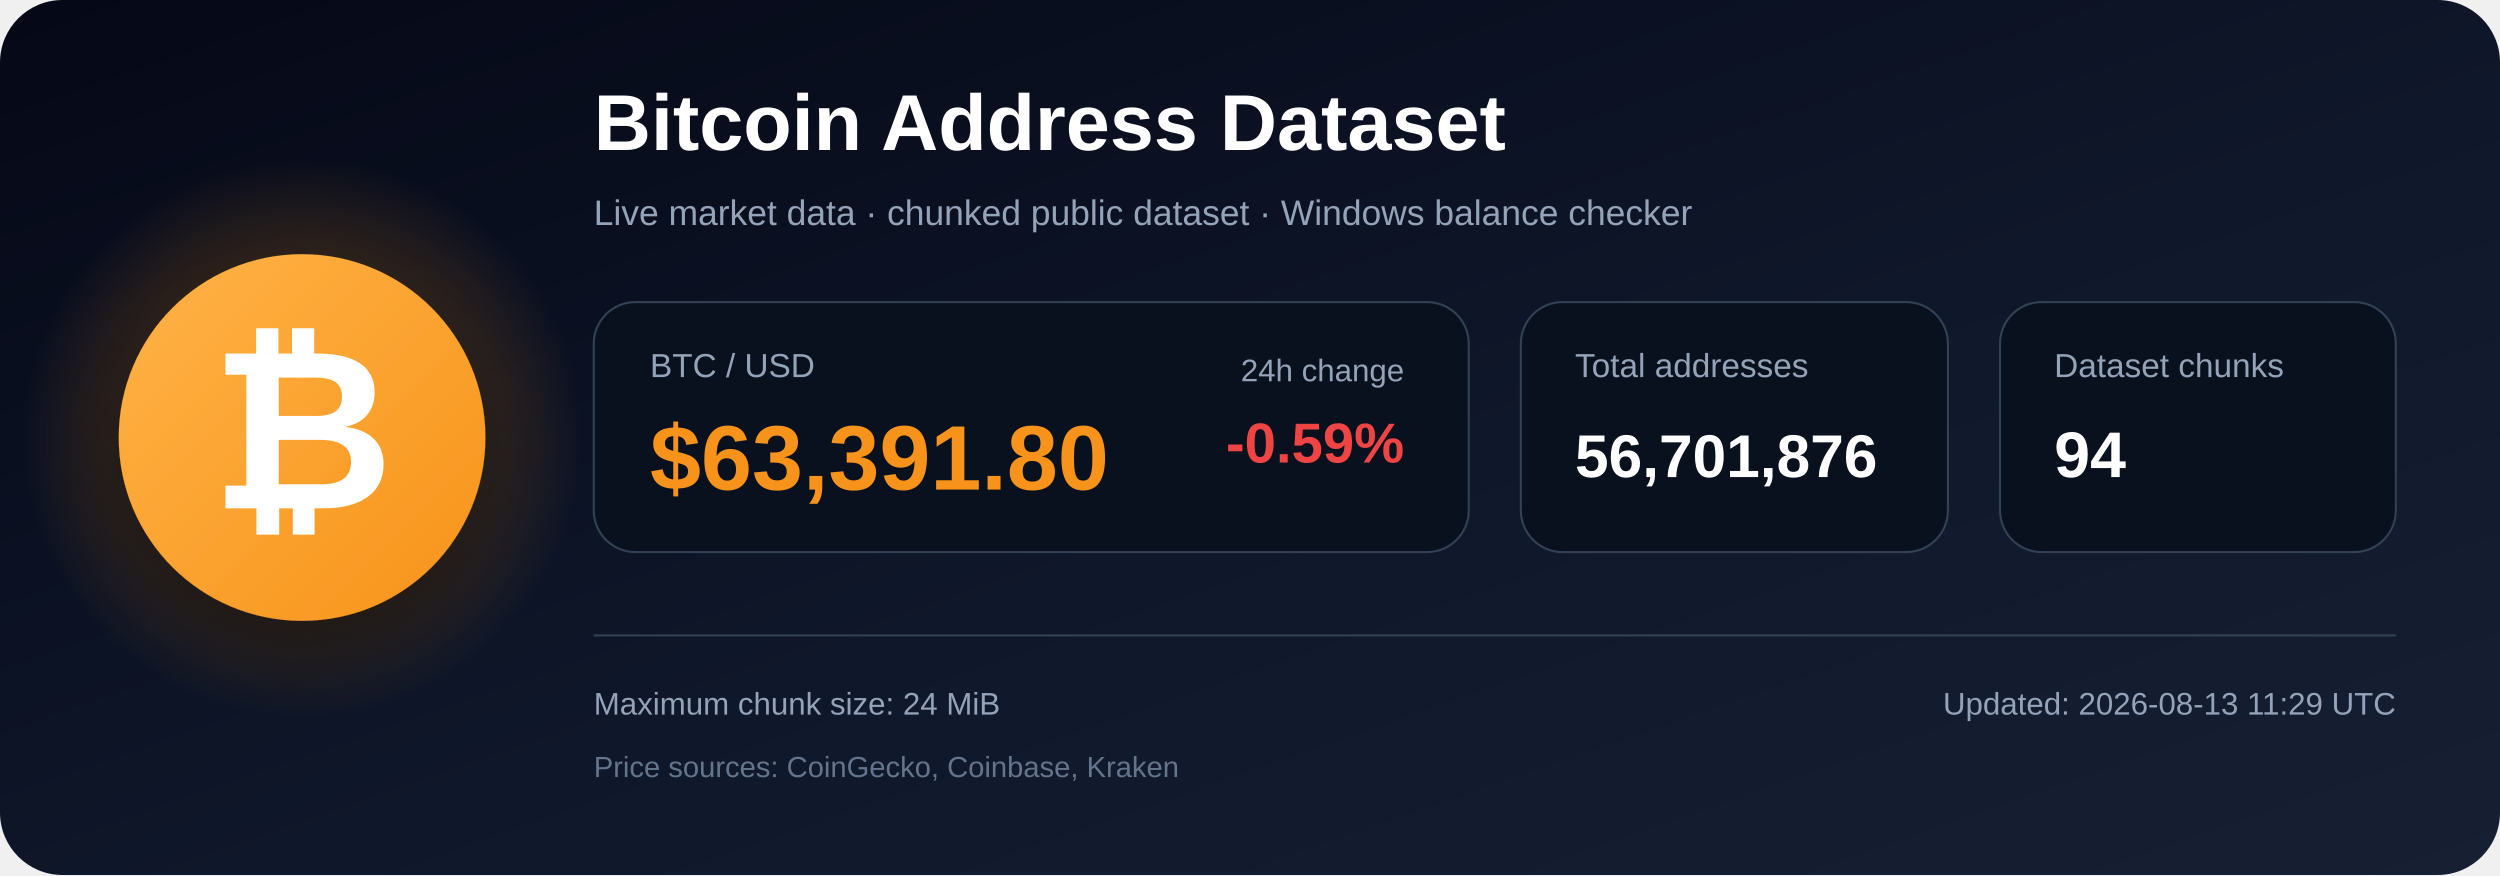
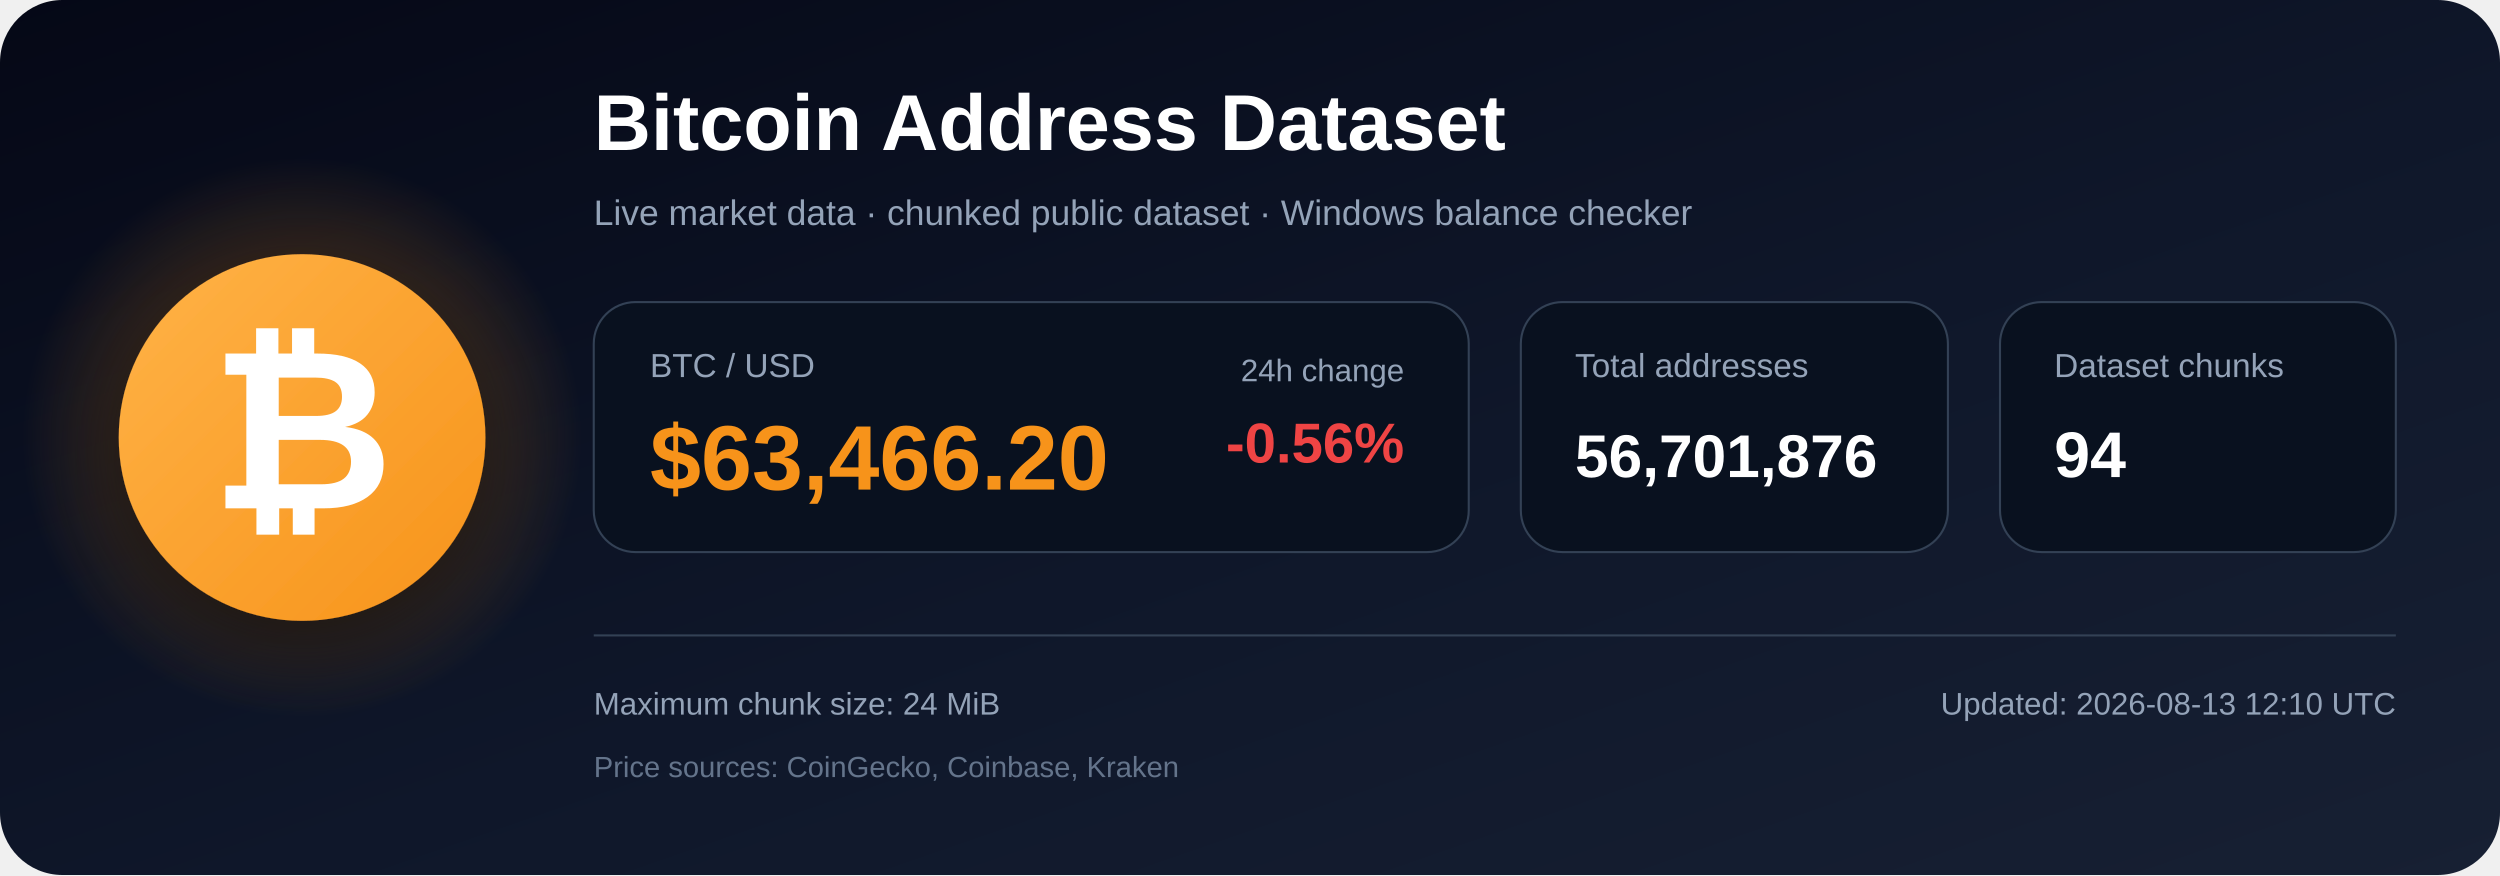
<svg xmlns="http://www.w3.org/2000/svg" width="1200" height="420" viewBox="0 0 1200 420" role="img" aria-labelledby="title description">
  <defs>
    <linearGradient id="bg" x1="0" y1="0" x2="1" y2="1">
      <stop offset="0%" stop-color="#050816" />
      <stop offset="55%" stop-color="#0f172a" />
      <stop offset="100%" stop-color="#172033" />
    </linearGradient>
    <radialGradient id="glow">
      <stop offset="0%" stop-color="#f7931a" stop-opacity=".48" />
      <stop offset="100%" stop-color="#f7931a" stop-opacity="0" />
    </radialGradient>
    <linearGradient id="orange" x1="0" y1="0" x2="1" y2="1">
      <stop offset="0%" stop-color="#ffb347" />
      <stop offset="100%" stop-color="#f7931a" />
    </linearGradient>
    <filter id="shadow" x="-40%" y="-40%" width="180%" height="180%">
      <feDropShadow dx="0" dy="12" stdDeviation="18" flood-color="#000000" flood-opacity=".50" />
    </filter>
  </defs>
  <rect width="1200" height="420" rx="30" fill="url(#bg)" />
  <circle cx="145" cy="210" r="135" fill="url(#glow)" />
  <circle cx="145" cy="210" r="88" fill="url(#orange)" filter="url(#shadow)" />
  <text x="145" y="244" text-anchor="middle" font-family="Arial, Helvetica, sans-serif" font-size="108" font-weight="700" fill="#ffffff">₿</text>
  <text x="285" y="72" font-family="Arial, Helvetica, sans-serif" font-size="38" font-weight="700" fill="#ffffff">
    Bitcoin Address Dataset
  </text>
  <text x="285" y="108" font-family="Arial, Helvetica, sans-serif" font-size="17" fill="#94a3b8">
    Live market data · chunked public dataset · Windows balance checker
  </text>
  <rect x="285" y="145" width="420" height="120" rx="20" fill="#09111f" stroke="#334155" />
  <text x="312" y="181" font-family="Arial, Helvetica, sans-serif" font-size="16" fill="#94a3b8">BTC / USD</text>
-   <text x="312" y="235" font-family="Arial, Helvetica, sans-serif" font-size="44" font-weight="700" fill="#f7931a">$63,391.80</text>
+   <text x="312" y="235" font-family="Arial, Helvetica, sans-serif" font-size="44" font-weight="700" fill="#f7931a">$63,466.20</text>
  <text x="674" y="183" text-anchor="end" font-family="Arial, Helvetica, sans-serif" font-size="15" fill="#94a3b8">24h change</text>
-   <text x="674" y="222" text-anchor="end" font-family="Arial, Helvetica, sans-serif" font-size="27" font-weight="700" fill="#ef4444">-0.59%</text>
+   <text x="674" y="222" text-anchor="end" font-family="Arial, Helvetica, sans-serif" font-size="27" font-weight="700" fill="#ef4444">-0.56%</text>
  <rect x="730" y="145" width="205" height="120" rx="20" fill="#09111f" stroke="#334155" />
  <text x="756" y="181" font-family="Arial, Helvetica, sans-serif" font-size="16" fill="#94a3b8">Total addresses</text>
  <text x="756" y="229" font-family="Arial, Helvetica, sans-serif" font-size="29" font-weight="700" fill="#ffffff">56,701,876</text>
  <rect x="960" y="145" width="190" height="120" rx="20" fill="#09111f" stroke="#334155" />
  <text x="986" y="181" font-family="Arial, Helvetica, sans-serif" font-size="16" fill="#94a3b8">Dataset chunks</text>
  <text x="986" y="229" font-family="Arial, Helvetica, sans-serif" font-size="31" font-weight="700" fill="#ffffff">94</text>
  <line x1="285" y1="305" x2="1150" y2="305" stroke="#334155" stroke-width="1" />
  <text x="285" y="343" font-family="Arial, Helvetica, sans-serif" font-size="15" fill="#94a3b8">
    Maximum chunk size: 24 MiB
  </text>
  <text x="285" y="373" font-family="Arial, Helvetica, sans-serif" font-size="14" fill="#64748b">
    Price sources: CoinGecko, Coinbase, Kraken
  </text>
  <text x="1150" y="343" text-anchor="end" font-family="Arial, Helvetica, sans-serif" font-size="15" fill="#94a3b8">
-     Updated: 2026-08-13 11:29 UTC
+     Updated: 2026-08-13 12:10 UTC
  </text>
</svg>
